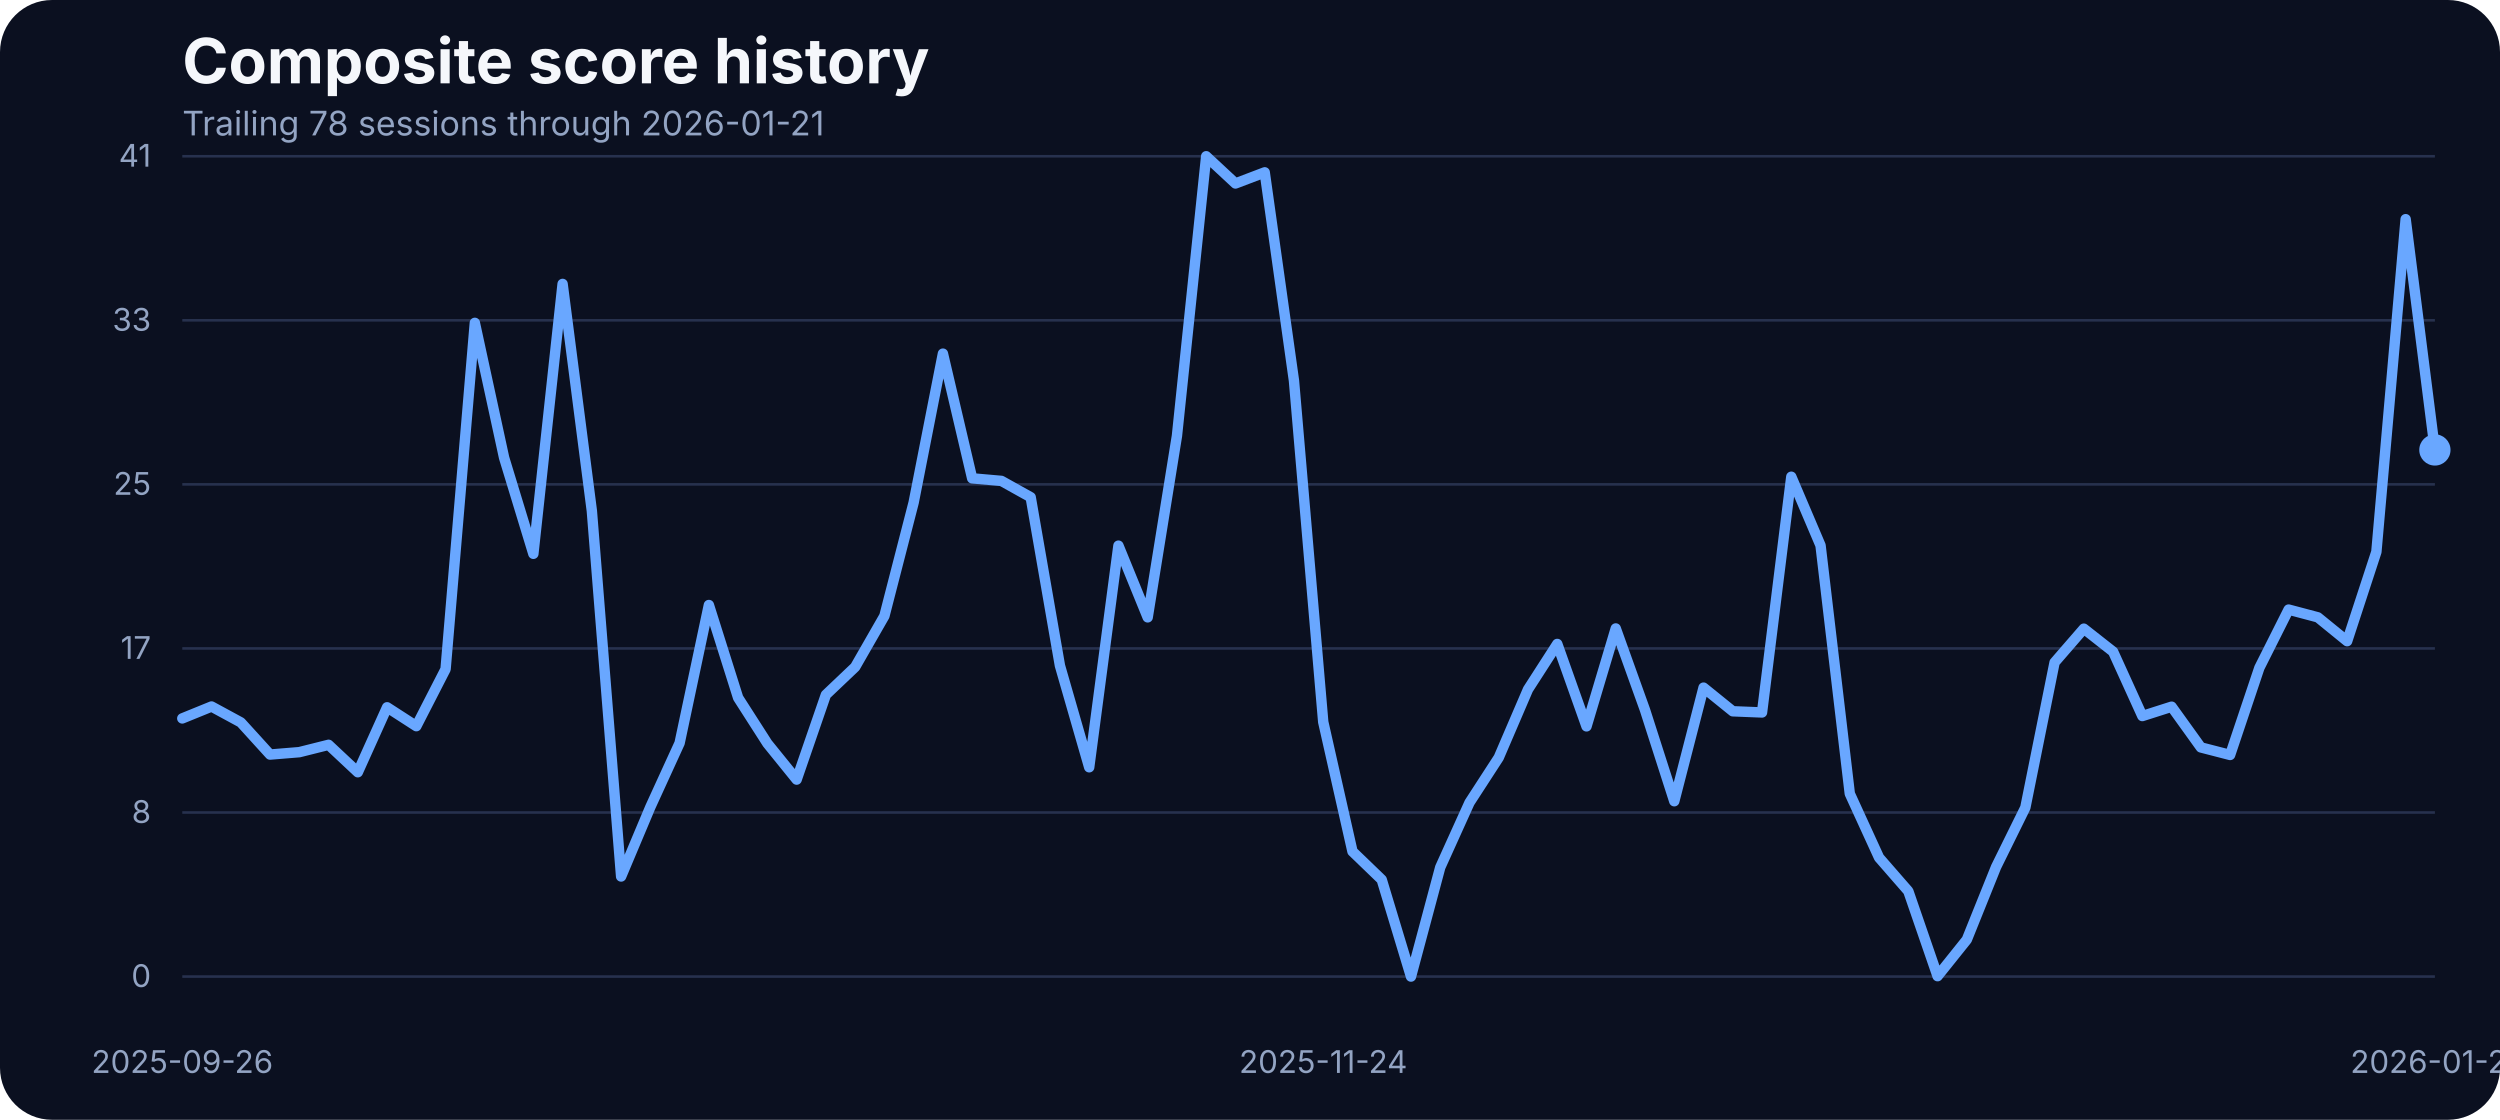
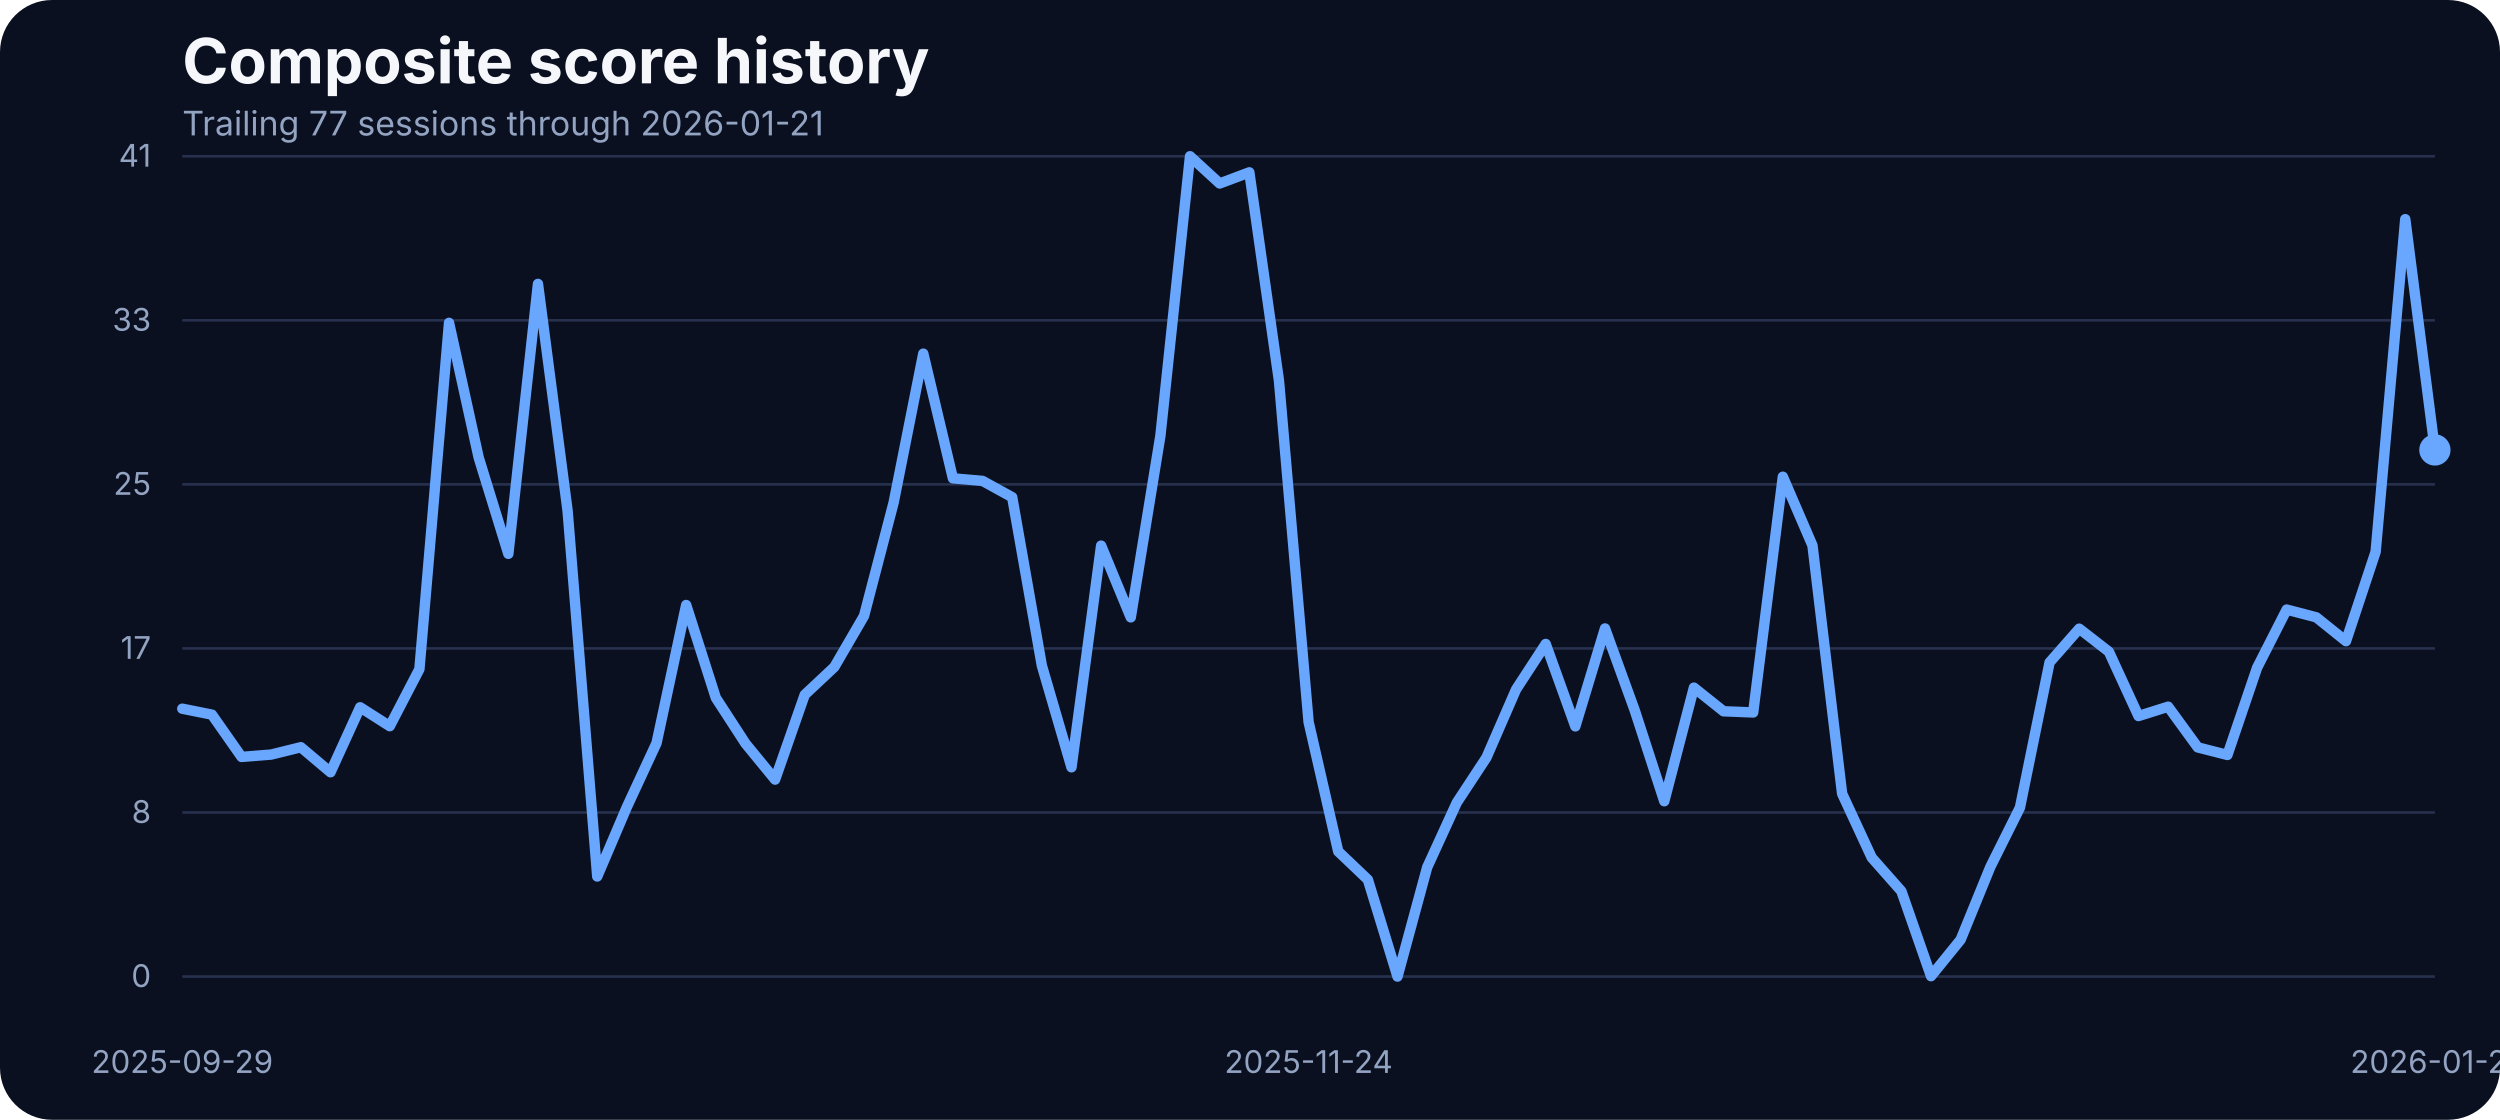
<svg xmlns="http://www.w3.org/2000/svg" width="960" height="430" viewBox="0 0 960 430" role="img" aria-label="Composite score history">
  <rect width="100%" height="100%" fill="#0b1020" rx="20" />
  <text x="70" y="32" fill="#f5f7fb" font-family="Inter, Arial, sans-serif" font-size="24" font-weight="700">Composite score history</text>
-   <text x="70" y="52" fill="#93a4c3" font-family="Inter, Arial, sans-serif" font-size="13">Trailing 78 sessions through 2026-01-21</text>
+   <text x="70" y="52" fill="#93a4c3" font-family="Inter, Arial, sans-serif" font-size="13">Trailing 77 sessions through 2026-01-21</text>
  <line x1="70" x2="935" y1="375.00" y2="375.00" stroke="#27314e" stroke-width="1" />
  <text x="58" y="379.00" text-anchor="end" fill="#93a4c3" font-family="Inter, Arial, sans-serif" font-size="12">0</text>
  <line x1="70" x2="935" y1="312.00" y2="312.00" stroke="#27314e" stroke-width="1" />
  <text x="58" y="316.00" text-anchor="end" fill="#93a4c3" font-family="Inter, Arial, sans-serif" font-size="12">8</text>
  <line x1="70" x2="935" y1="249.00" y2="249.00" stroke="#27314e" stroke-width="1" />
  <text x="58" y="253.00" text-anchor="end" fill="#93a4c3" font-family="Inter, Arial, sans-serif" font-size="12">17</text>
  <line x1="70" x2="935" y1="186.00" y2="186.00" stroke="#27314e" stroke-width="1" />
  <text x="58" y="190.00" text-anchor="end" fill="#93a4c3" font-family="Inter, Arial, sans-serif" font-size="12">25</text>
  <line x1="70" x2="935" y1="123.00" y2="123.00" stroke="#27314e" stroke-width="1" />
  <text x="58" y="127.00" text-anchor="end" fill="#93a4c3" font-family="Inter, Arial, sans-serif" font-size="12">33</text>
  <line x1="70" x2="935" y1="60.00" y2="60.00" stroke="#27314e" stroke-width="1" />
  <text x="58" y="64.00" text-anchor="end" fill="#93a4c3" font-family="Inter, Arial, sans-serif" font-size="12">41</text>
-   <text x="70.00" y="412" text-anchor="middle" fill="#93a4c3" font-family="Inter, Arial, sans-serif" font-size="12">2025-09-26</text>
-   <text x="508.12" y="412" text-anchor="middle" fill="#93a4c3" font-family="Inter, Arial, sans-serif" font-size="12">2025-11-24</text>
+   <text x="70.00" y="412" text-anchor="middle" fill="#93a4c3" font-family="Inter, Arial, sans-serif" font-size="12">2025-09-29</text>
+   <text x="502.50" y="412" text-anchor="middle" fill="#93a4c3" font-family="Inter, Arial, sans-serif" font-size="12">2025-11-24</text>
  <text x="935.00" y="412" text-anchor="middle" fill="#93a4c3" font-family="Inter, Arial, sans-serif" font-size="12">2026-01-21</text>
-   <path d="M 70.00 275.87 L 81.23 271.30 L 92.47 277.40 L 103.70 289.75 L 114.94 288.83 L 126.17 286.01 L 137.40 296.54 L 148.64 271.60 L 159.87 278.85 L 171.10 256.96 L 182.34 123.98 L 193.57 175.75 L 204.81 212.66 L 216.04 109.03 L 227.27 196.19 L 238.51 336.57 L 249.74 309.88 L 260.97 285.33 L 272.21 232.33 L 283.44 267.94 L 294.68 285.48 L 305.91 299.36 L 317.14 266.80 L 328.38 256.12 L 339.61 236.53 L 350.84 192.98 L 362.08 135.80 L 373.31 183.68 L 384.55 184.67 L 395.78 190.93 L 407.01 255.59 L 418.25 294.63 L 429.48 209.53 L 440.71 237.06 L 451.95 167.36 L 463.18 60.00 L 474.42 70.45 L 485.65 66.18 L 496.88 146.17 L 508.12 277.24 L 519.35 326.96 L 530.58 337.79 L 541.82 375.00 L 553.05 333.06 L 564.29 308.20 L 575.52 290.89 L 586.75 264.74 L 597.99 247.28 L 609.22 278.92 L 620.45 241.33 L 631.69 272.67 L 642.92 307.67 L 654.16 264.05 L 665.39 273.13 L 676.62 273.58 L 687.86 183.07 L 699.09 209.46 L 710.32 304.77 L 721.56 329.32 L 732.79 342.21 L 744.03 374.85 L 755.26 360.82 L 766.49 332.91 L 777.73 310.11 L 788.96 254.37 L 800.19 241.41 L 811.43 250.25 L 822.66 274.96 L 833.90 271.37 L 845.13 287.00 L 856.36 289.90 L 867.60 256.43 L 878.83 234.08 L 890.06 237.06 L 901.30 246.21 L 912.53 211.90 L 923.77 84.17 L 935.00 172.78" fill="none" stroke="#69a7ff" stroke-width="4" stroke-linecap="round" stroke-linejoin="round" />
+   <path d="M 70.00 272.14 L 81.38 274.42 L 92.76 290.66 L 104.14 289.75 L 115.53 286.93 L 126.91 296.54 L 138.29 271.60 L 149.67 278.85 L 161.05 256.96 L 172.43 123.98 L 183.82 175.75 L 195.20 212.66 L 206.58 109.03 L 217.96 196.19 L 229.34 336.57 L 240.72 309.88 L 252.11 285.33 L 263.49 232.33 L 274.87 267.94 L 286.25 285.48 L 297.63 299.36 L 309.01 266.80 L 320.39 256.12 L 331.78 236.53 L 343.16 192.98 L 354.54 135.80 L 365.92 183.68 L 377.30 184.67 L 388.68 190.93 L 400.07 255.59 L 411.45 294.63 L 422.83 209.53 L 434.21 237.06 L 445.59 167.36 L 456.97 60.00 L 468.36 70.45 L 479.74 66.18 L 491.12 146.17 L 502.50 277.24 L 513.88 326.96 L 525.26 337.79 L 536.64 375.00 L 548.03 333.06 L 559.41 308.20 L 570.79 290.89 L 582.17 264.74 L 593.55 247.28 L 604.93 278.92 L 616.32 241.33 L 627.70 272.67 L 639.08 307.67 L 650.46 264.05 L 661.84 273.13 L 673.22 273.58 L 684.61 183.07 L 695.99 209.46 L 707.37 304.77 L 718.75 329.32 L 730.13 342.21 L 741.51 374.85 L 752.89 360.82 L 764.28 332.91 L 775.66 310.11 L 787.04 254.37 L 798.42 241.41 L 809.80 250.25 L 821.18 274.96 L 832.57 271.37 L 843.95 287.00 L 855.33 289.90 L 866.71 256.43 L 878.09 234.08 L 889.47 237.06 L 900.86 246.21 L 912.24 211.90 L 923.62 84.17 L 935.00 172.78" fill="none" stroke="#69a7ff" stroke-width="4" stroke-linecap="round" stroke-linejoin="round" />
  <circle cx="935.00" cy="172.78" r="6" fill="#69a7ff" />
</svg>
